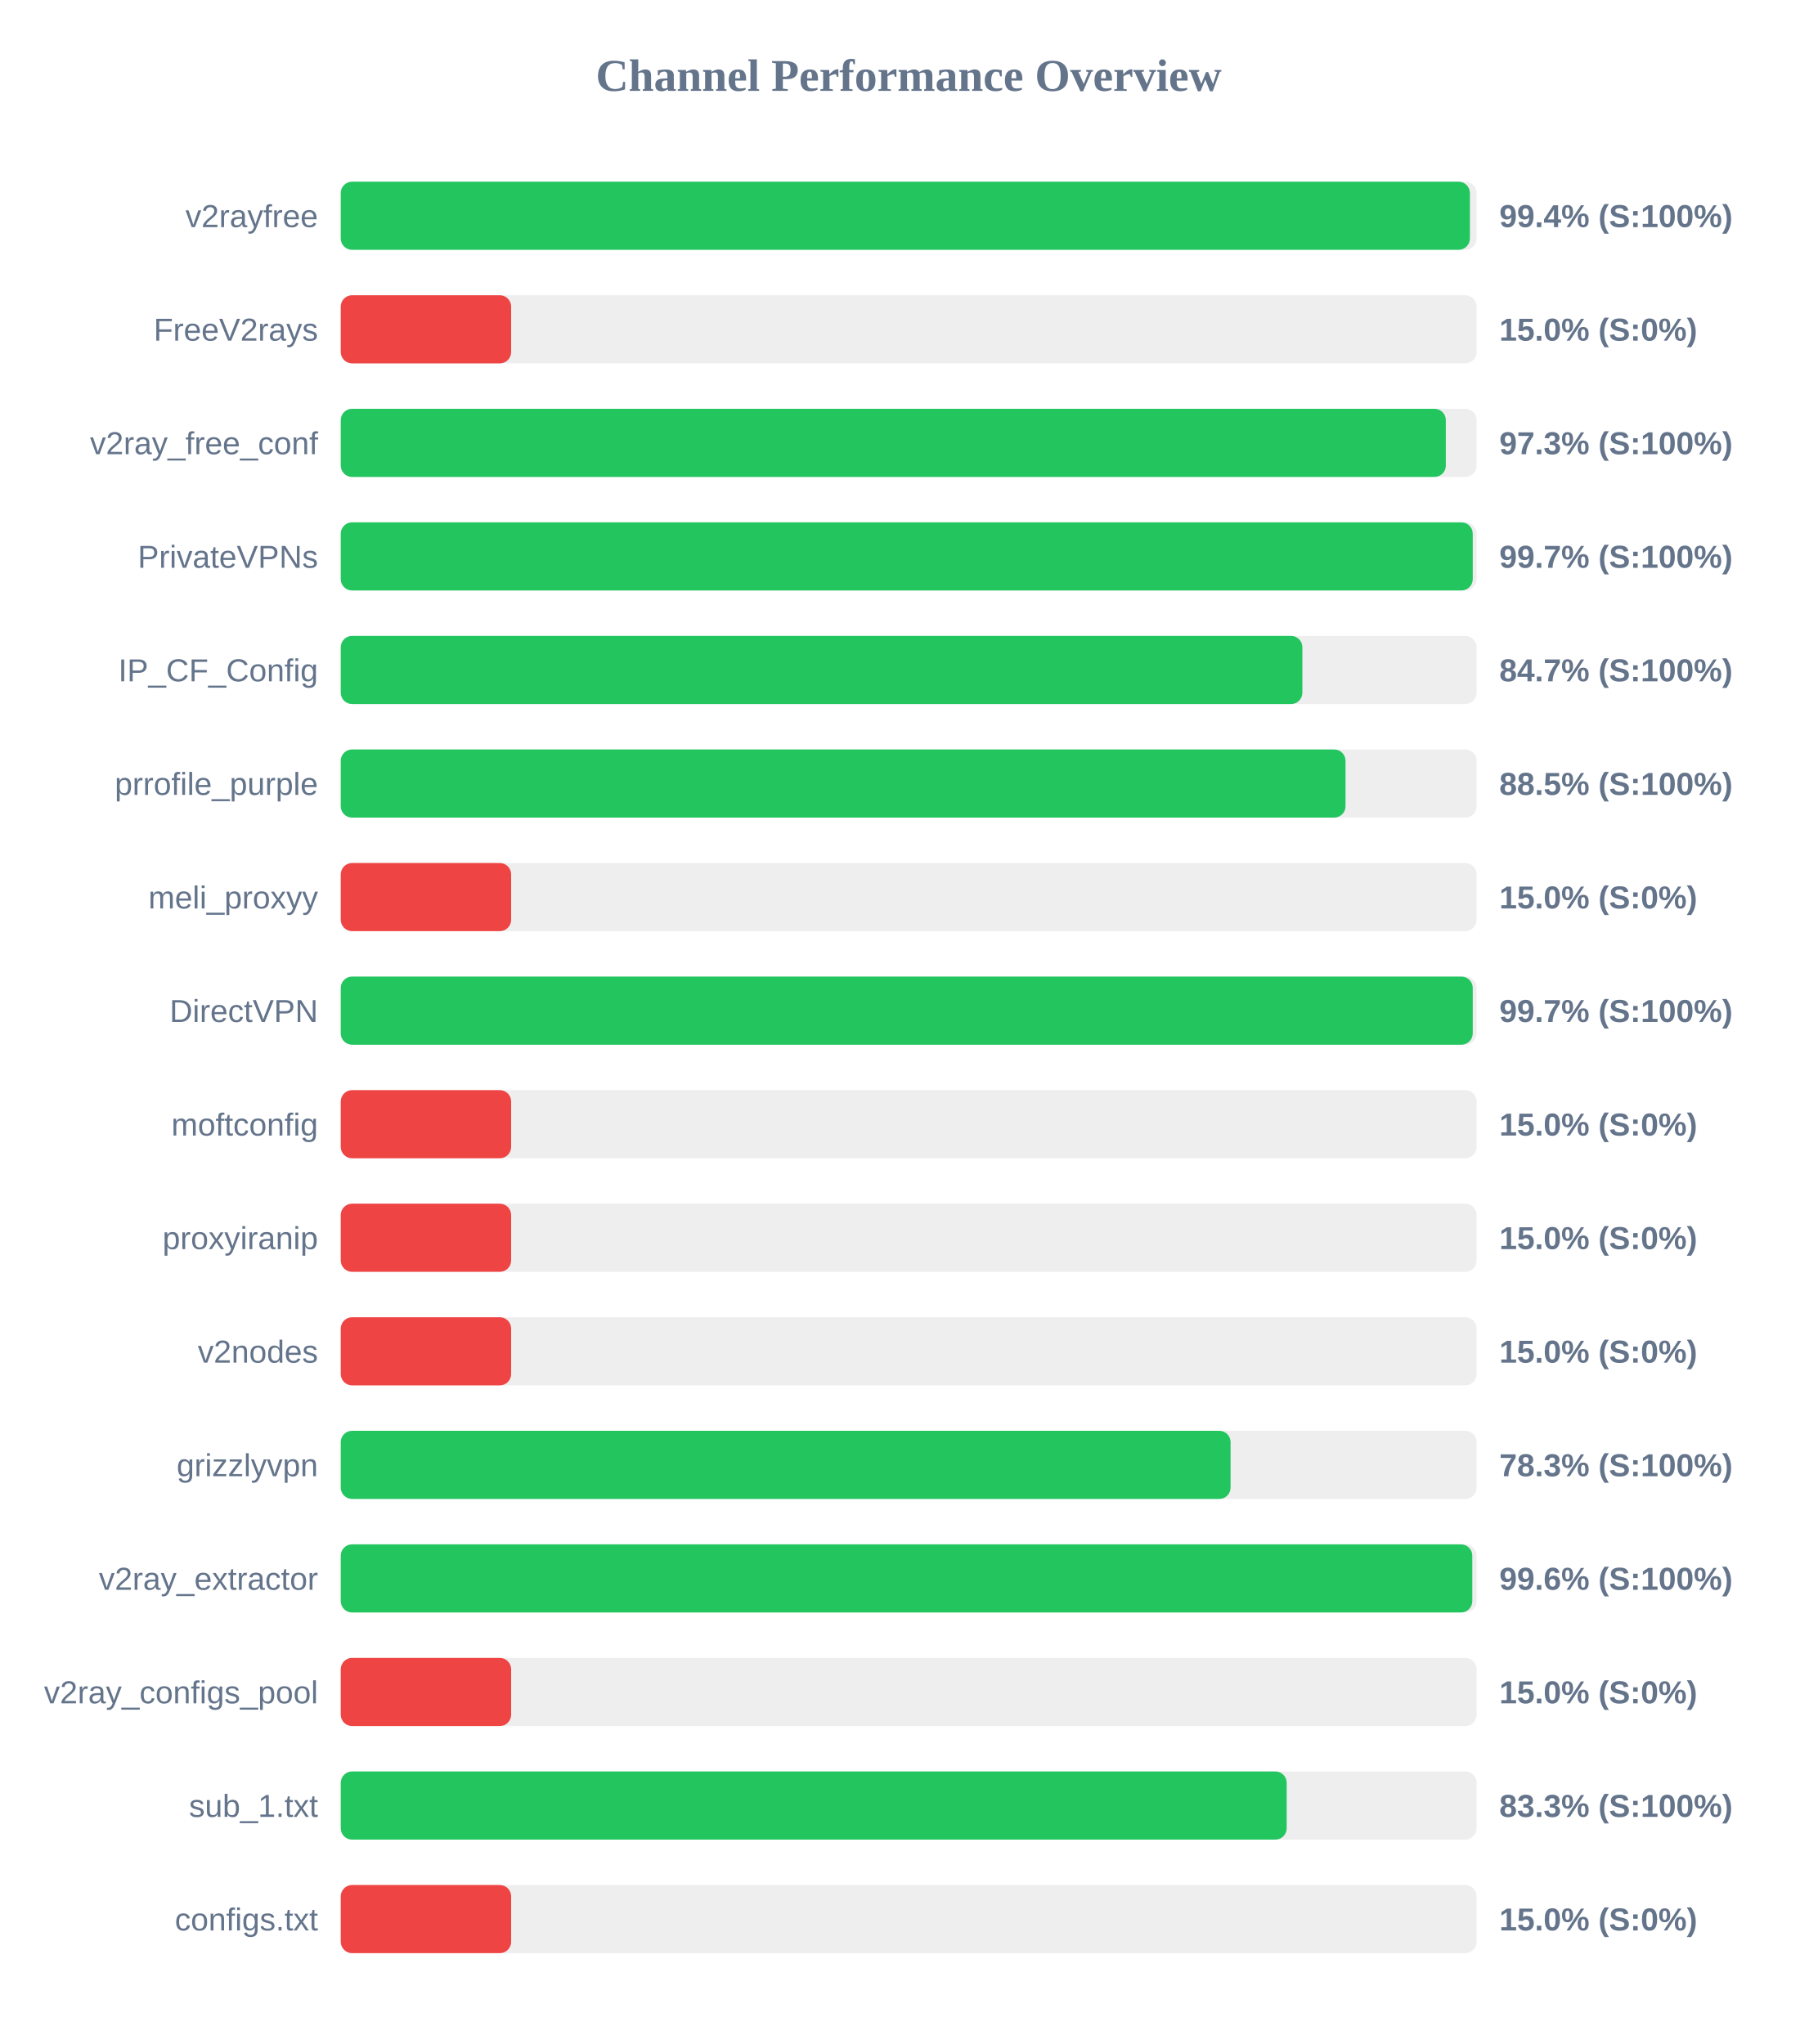
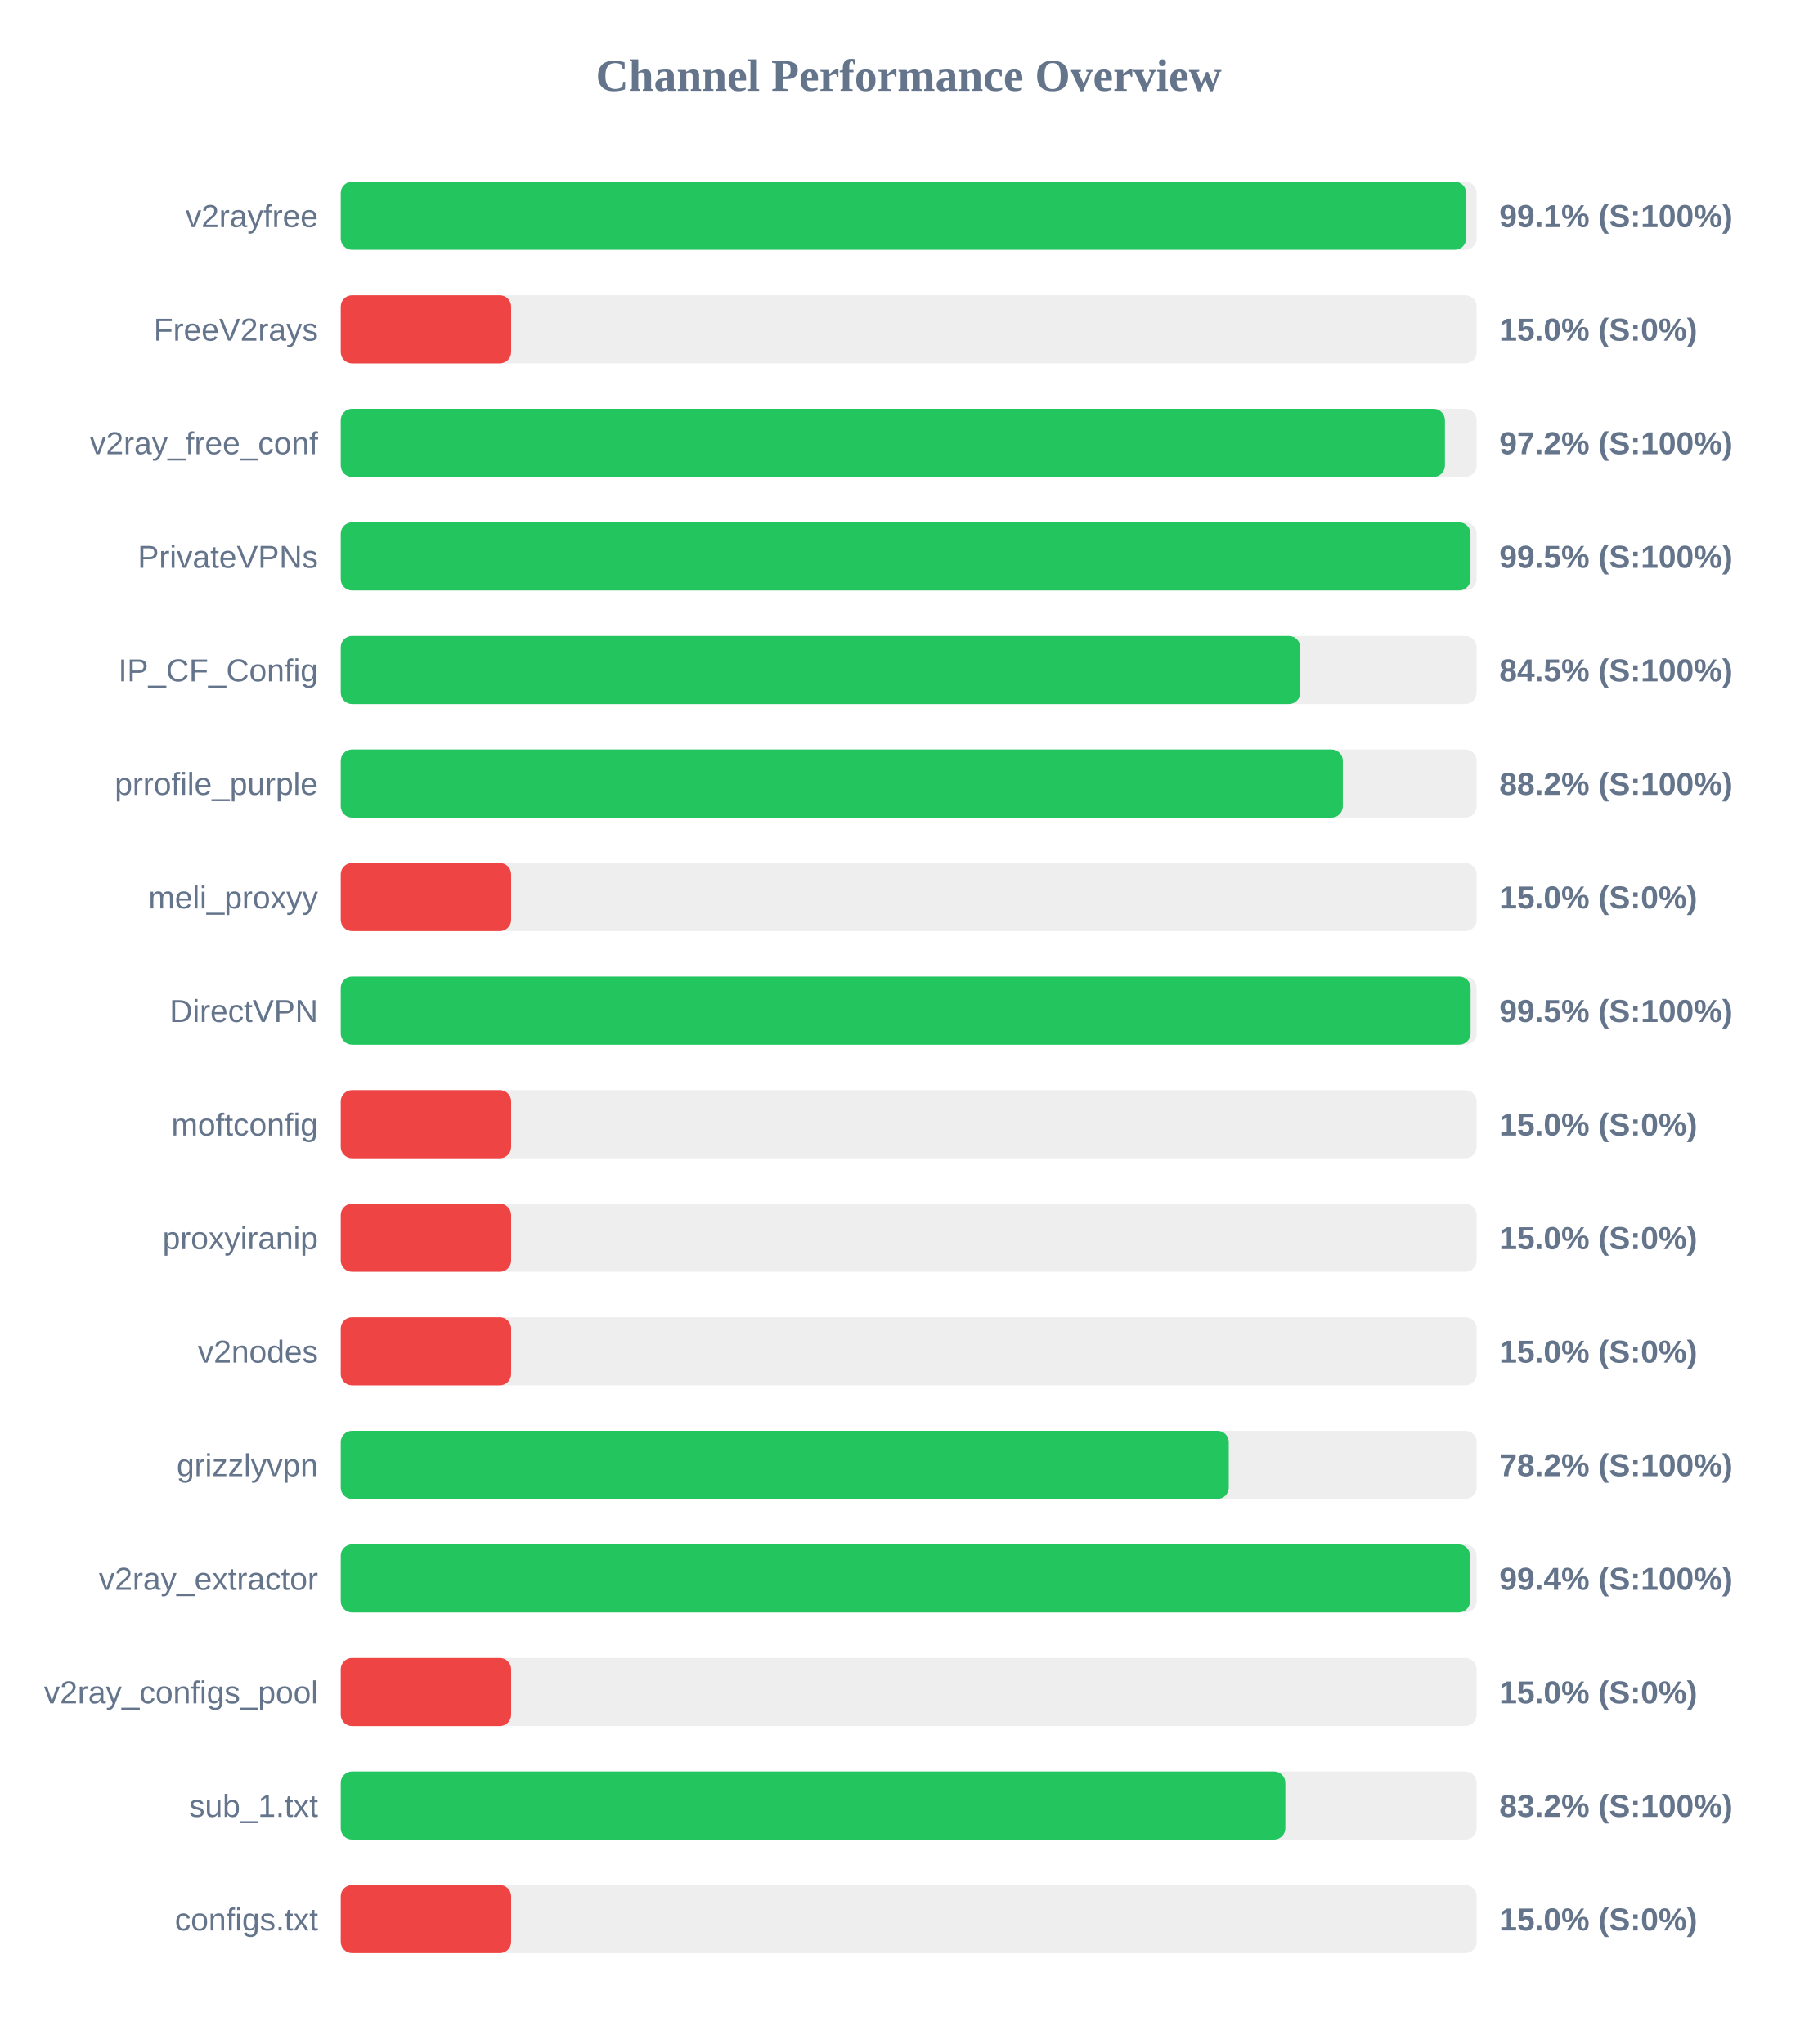
<svg xmlns="http://www.w3.org/2000/svg" width="800" height="900" version="1.1">
  <style>
        .row { font: 14px Arial; fill: #64748b; }
        .score { font: bold 14px Arial; fill: #64748b; }
    </style>
  <text x="400" y="40" text-anchor="middle" font-size="20px" font-weight="bold" fill="#64748b">Channel Performance Overview</text>
  <rect x="150" y="80" width="500" height="30" fill="#eee" rx="5" />
-   <rect x="150" y="80" width="497.05" height="30" fill="#22c55e" rx="5" />
+   <rect x="150" y="80" width="495.4" height="30" fill="#22c55e" rx="5" />
  <text x="140" y="100" text-anchor="end" class="row">v2rayfree</text>
-   <text x="660" y="100" text-anchor="start" class="score">99.4% (S:100%)</text>
+   <text x="660" y="100" text-anchor="start" class="score">99.1% (S:100%)</text>
  <rect x="150" y="130" width="500" height="30" fill="#eee" rx="5" />
  <rect x="150" y="130" width="75.0" height="30" fill="#ef4444" rx="5" />
  <text x="140" y="150" text-anchor="end" class="row">FreeV2rays</text>
  <text x="660" y="150" text-anchor="start" class="score">15.0% (S:0%)</text>
  <rect x="150" y="180" width="500" height="30" fill="#eee" rx="5" />
-   <rect x="150" y="180" width="486.45" height="30" fill="#22c55e" rx="5" />
+   <rect x="150" y="180" width="486.05" height="30" fill="#22c55e" rx="5" />
  <text x="140" y="200" text-anchor="end" class="row">v2ray_free_conf</text>
-   <text x="660" y="200" text-anchor="start" class="score">97.3% (S:100%)</text>
+   <text x="660" y="200" text-anchor="start" class="score">97.2% (S:100%)</text>
  <rect x="150" y="230" width="500" height="30" fill="#eee" rx="5" />
-   <rect x="150" y="230" width="498.3" height="30" fill="#22c55e" rx="5" />
+   <rect x="150" y="230" width="497.3" height="30" fill="#22c55e" rx="5" />
  <text x="140" y="250" text-anchor="end" class="row">PrivateVPNs</text>
-   <text x="660" y="250" text-anchor="start" class="score">99.7% (S:100%)</text>
+   <text x="660" y="250" text-anchor="start" class="score">99.5% (S:100%)</text>
  <rect x="150" y="280" width="500" height="30" fill="#eee" rx="5" />
-   <rect x="150" y="280" width="423.3" height="30" fill="#22c55e" rx="5" />
+   <rect x="150" y="280" width="422.35" height="30" fill="#22c55e" rx="5" />
  <text x="140" y="300" text-anchor="end" class="row">IP_CF_Config</text>
-   <text x="660" y="300" text-anchor="start" class="score">84.7% (S:100%)</text>
+   <text x="660" y="300" text-anchor="start" class="score">84.5% (S:100%)</text>
  <rect x="150" y="330" width="500" height="30" fill="#eee" rx="5" />
-   <rect x="150" y="330" width="442.3" height="30" fill="#22c55e" rx="5" />
+   <rect x="150" y="330" width="441.1" height="30" fill="#22c55e" rx="5" />
  <text x="140" y="350" text-anchor="end" class="row">prrofile_purple</text>
-   <text x="660" y="350" text-anchor="start" class="score">88.5% (S:100%)</text>
+   <text x="660" y="350" text-anchor="start" class="score">88.2% (S:100%)</text>
  <rect x="150" y="380" width="500" height="30" fill="#eee" rx="5" />
  <rect x="150" y="380" width="75.0" height="30" fill="#ef4444" rx="5" />
  <text x="140" y="400" text-anchor="end" class="row">meli_proxyy</text>
  <text x="660" y="400" text-anchor="start" class="score">15.0% (S:0%)</text>
  <rect x="150" y="430" width="500" height="30" fill="#eee" rx="5" />
-   <rect x="150" y="430" width="498.3" height="30" fill="#22c55e" rx="5" />
+   <rect x="150" y="430" width="497.35" height="30" fill="#22c55e" rx="5" />
  <text x="140" y="450" text-anchor="end" class="row">DirectVPN</text>
-   <text x="660" y="450" text-anchor="start" class="score">99.7% (S:100%)</text>
+   <text x="660" y="450" text-anchor="start" class="score">99.5% (S:100%)</text>
  <rect x="150" y="480" width="500" height="30" fill="#eee" rx="5" />
  <rect x="150" y="480" width="75.0" height="30" fill="#ef4444" rx="5" />
  <text x="140" y="500" text-anchor="end" class="row">moftconfig</text>
  <text x="660" y="500" text-anchor="start" class="score">15.0% (S:0%)</text>
  <rect x="150" y="530" width="500" height="30" fill="#eee" rx="5" />
  <rect x="150" y="530" width="75.0" height="30" fill="#ef4444" rx="5" />
  <text x="140" y="550" text-anchor="end" class="row">proxyiranip</text>
  <text x="660" y="550" text-anchor="start" class="score">15.0% (S:0%)</text>
  <rect x="150" y="580" width="500" height="30" fill="#eee" rx="5" />
  <rect x="150" y="580" width="75.0" height="30" fill="#ef4444" rx="5" />
  <text x="140" y="600" text-anchor="end" class="row">v2nodes</text>
  <text x="660" y="600" text-anchor="start" class="score">15.0% (S:0%)</text>
  <rect x="150" y="630" width="500" height="30" fill="#eee" rx="5" />
-   <rect x="150" y="630" width="391.7" height="30" fill="#22c55e" rx="5" />
+   <rect x="150" y="630" width="390.9" height="30" fill="#22c55e" rx="5" />
  <text x="140" y="650" text-anchor="end" class="row">grizzlyvpn</text>
-   <text x="660" y="650" text-anchor="start" class="score">78.3% (S:100%)</text>
+   <text x="660" y="650" text-anchor="start" class="score">78.2% (S:100%)</text>
  <rect x="150" y="680" width="500" height="30" fill="#eee" rx="5" />
-   <rect x="150" y="680" width="498.1" height="30" fill="#22c55e" rx="5" />
+   <rect x="150" y="680" width="497.1" height="30" fill="#22c55e" rx="5" />
  <text x="140" y="700" text-anchor="end" class="row">v2ray_extractor</text>
-   <text x="660" y="700" text-anchor="start" class="score">99.6% (S:100%)</text>
+   <text x="660" y="700" text-anchor="start" class="score">99.4% (S:100%)</text>
  <rect x="150" y="730" width="500" height="30" fill="#eee" rx="5" />
  <rect x="150" y="730" width="75.0" height="30" fill="#ef4444" rx="5" />
  <text x="140" y="750" text-anchor="end" class="row">v2ray_configs_pool</text>
  <text x="660" y="750" text-anchor="start" class="score">15.0% (S:0%)</text>
  <rect x="150" y="780" width="500" height="30" fill="#eee" rx="5" />
-   <rect x="150" y="780" width="416.4" height="30" fill="#22c55e" rx="5" />
+   <rect x="150" y="780" width="415.8" height="30" fill="#22c55e" rx="5" />
  <text x="140" y="800" text-anchor="end" class="row">sub_1.txt</text>
-   <text x="660" y="800" text-anchor="start" class="score">83.3% (S:100%)</text>
+   <text x="660" y="800" text-anchor="start" class="score">83.2% (S:100%)</text>
  <rect x="150" y="830" width="500" height="30" fill="#eee" rx="5" />
  <rect x="150" y="830" width="75.0" height="30" fill="#ef4444" rx="5" />
  <text x="140" y="850" text-anchor="end" class="row">configs.txt</text>
  <text x="660" y="850" text-anchor="start" class="score">15.0% (S:0%)</text>
</svg>
